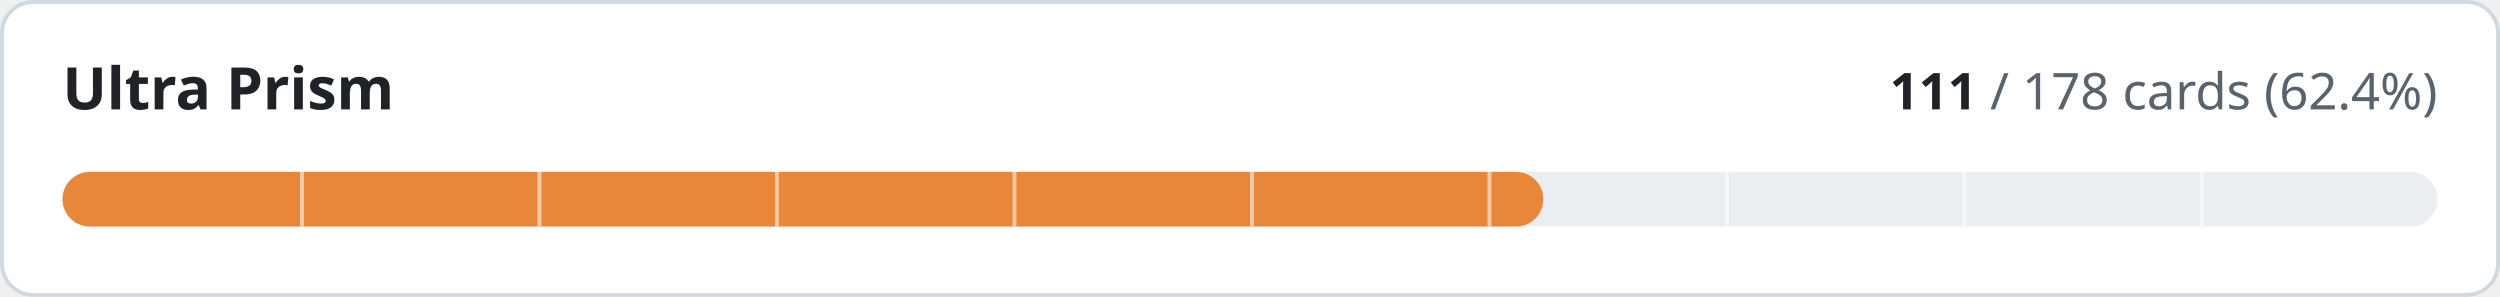
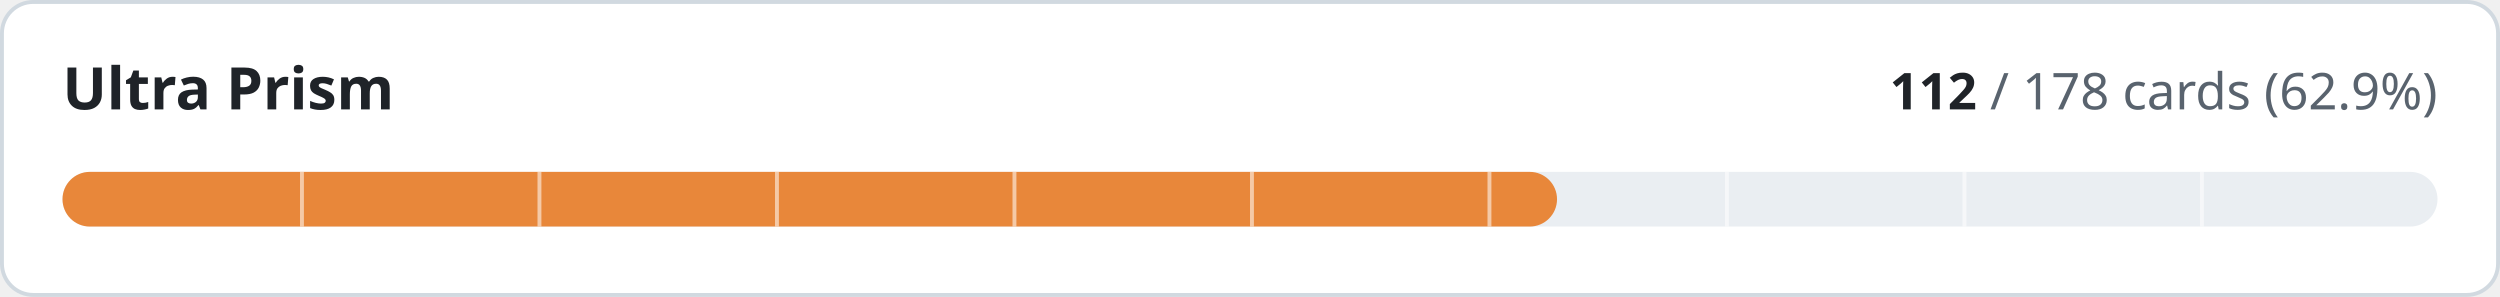
- <svg xmlns="http://www.w3.org/2000/svg" width="640" height="76" viewBox="0 0 640 76" role="img" aria-label="Ultra Prism: 111 of 178 cards implemented">
+ <svg xmlns="http://www.w3.org/2000/svg" width="640" height="76" viewBox="0 0 640 76" role="img" aria-label="Ultra Prism: 112 of 178 cards implemented">
  <style>
.t{fill:#1f2328}.m{fill:#59636e}.trk{fill:#eaeef2}.bd{stroke:#d1d9e0}.bg{fill:#ffffff}
@media (prefers-color-scheme:dark){.t{fill:#f0f6fc}.m{fill:#9198a1}.trk{fill:#262c36}.bd{stroke:#3d444d}.bg{fill:#0d1117}}
text{font-family:-apple-system,BlinkMacSystemFont,'Segoe UI','Noto Sans',Helvetica,Arial,sans-serif;font-variant-numeric:tabular-nums}
</style>
  <rect class="bg bd" x="0.5" y="0.5" width="639" height="75" rx="8" stroke-width="1" />
  <text class="t" x="16" y="28" font-size="15" font-weight="600">Ultra Prism</text>
  <text class="m" x="624" y="28" font-size="13" text-anchor="end">
-     <tspan class="t" font-weight="600">111</tspan> / 178 cards (62.4%)</text>
+     <tspan class="t" font-weight="600">112</tspan> / 178 cards (62.9%)</text>
  <rect class="trk" x="16" y="44" width="608" height="14" rx="7" />
-   <rect x="16" y="44" width="379.1" height="14" rx="7" fill="#e8873a" />
+   <rect x="16" y="44" width="382.6" height="14" rx="7" fill="#e8873a" />
  <rect x="76.8" y="44" width="1" height="14" class="bg" opacity="0.55" />
  <rect x="137.6" y="44" width="1" height="14" class="bg" opacity="0.55" />
  <rect x="198.4" y="44" width="1" height="14" class="bg" opacity="0.55" />
  <rect x="259.2" y="44" width="1" height="14" class="bg" opacity="0.55" />
  <rect x="320.0" y="44" width="1" height="14" class="bg" opacity="0.55" />
  <rect x="380.8" y="44" width="1" height="14" class="bg" opacity="0.55" />
  <rect x="441.6" y="44" width="1" height="14" class="bg" opacity="0.55" />
  <rect x="502.4" y="44" width="1" height="14" class="bg" opacity="0.55" />
  <rect x="563.2" y="44" width="1" height="14" class="bg" opacity="0.55" />
</svg>
